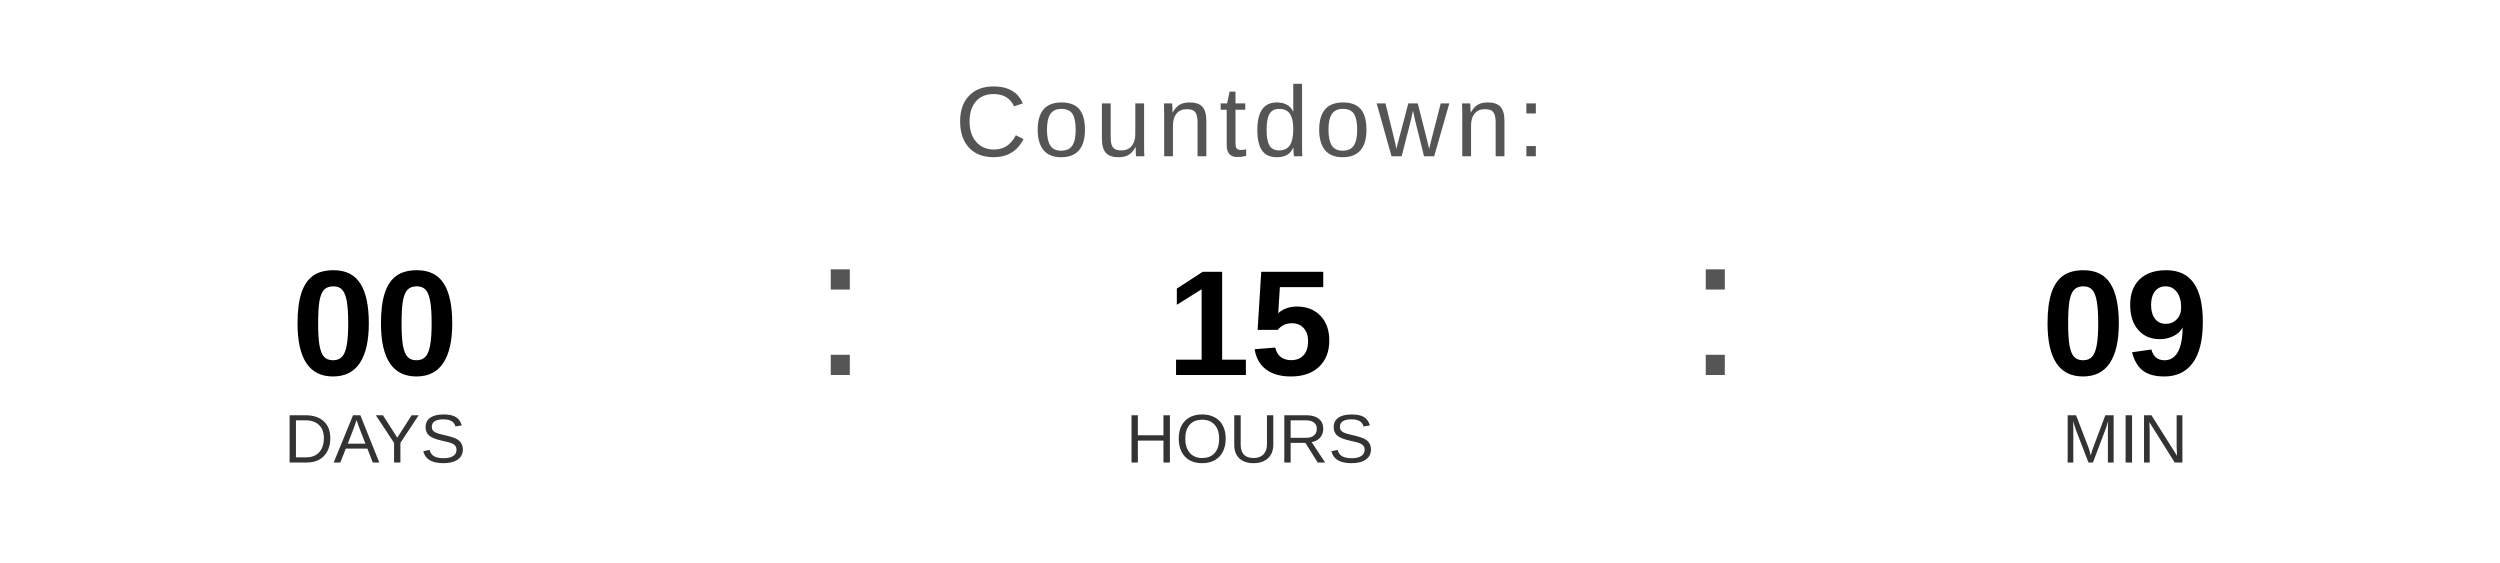
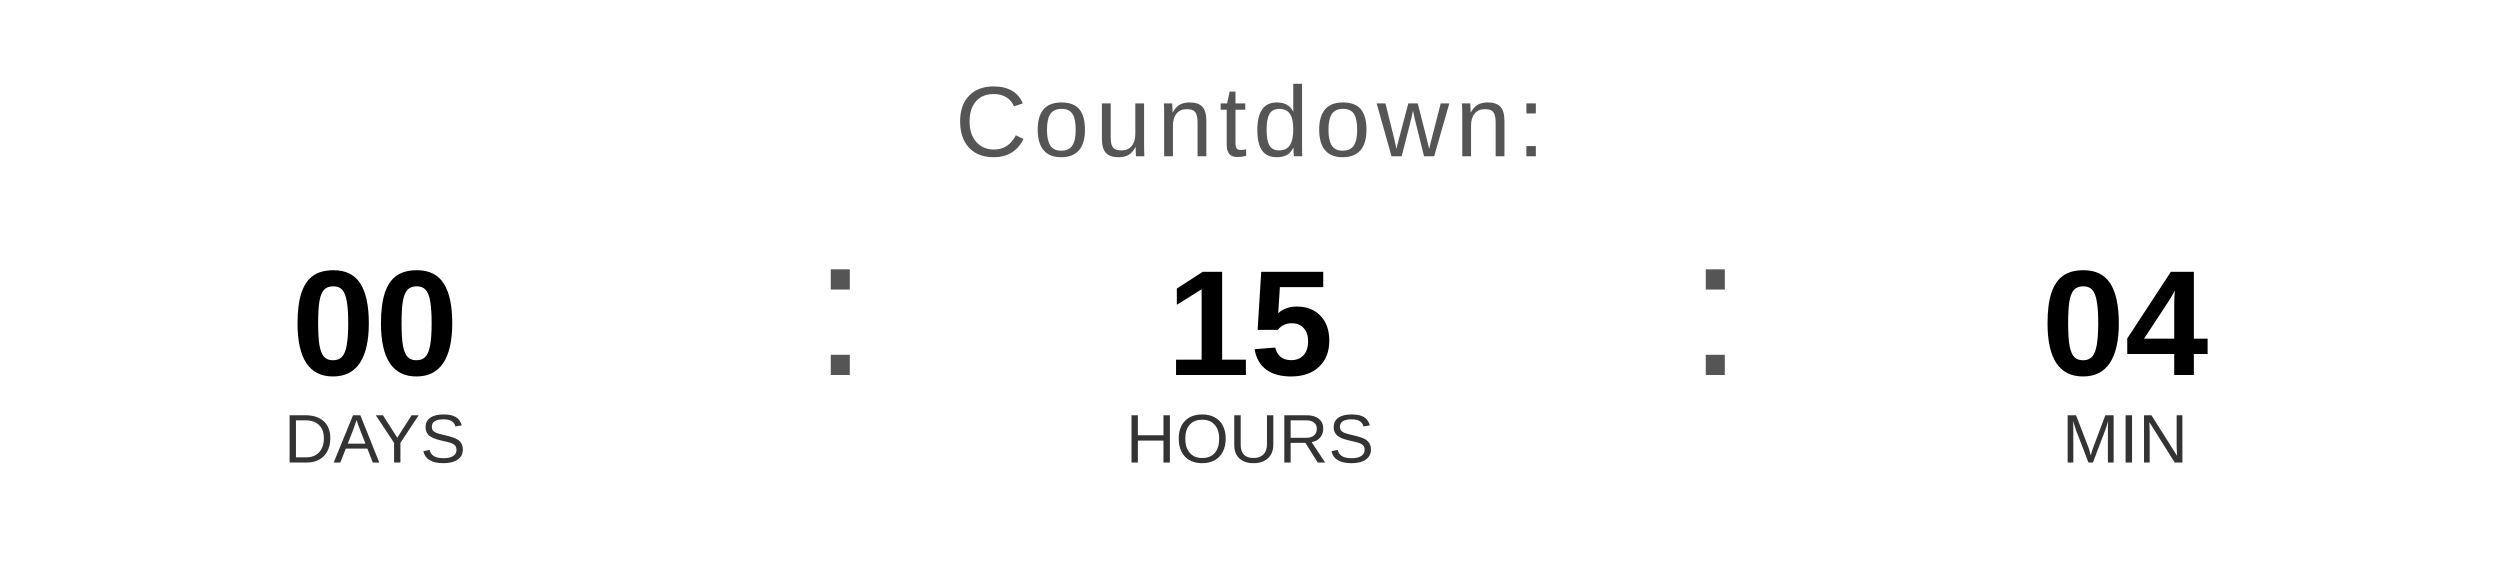
<svg xmlns="http://www.w3.org/2000/svg" width="400" height="90" viewBox="0 0 400 90">
  <text x="200" y="25" font-family="Arial, Helvetica, sans-serif" font-size="16" fill="#555555" text-anchor="middle" letter-spacing="1">
    Countdown:
  </text>
  <text x="60" y="60" font-family="Arial, Helvetica, sans-serif" font-size="24" font-weight="bold" fill="#000000" text-anchor="middle">00</text>
  <text x="60" y="74" font-family="Arial, Helvetica, sans-serif" font-size="11" fill="#333333" text-anchor="middle">DAYS</text>
  <text x="130" y="60" font-family="Arial, sans-serif" font-size="32" fill="#555555">:</text>
  <text x="200" y="60" font-family="Arial, Helvetica, sans-serif" font-size="24" font-weight="bold" fill="#000000" text-anchor="middle">15</text>
  <text x="200" y="74" font-family="Arial, Helvetica, sans-serif" font-size="11" fill="#333333" text-anchor="middle">HOURS</text>
  <text x="270" y="60" font-family="Arial, sans-serif" font-size="32" fill="#555555">:</text>
-   <text x="340" y="60" font-family="Arial, Helvetica, sans-serif" font-size="24" font-weight="bold" fill="#000000" text-anchor="middle">09</text>
+   <text x="340" y="60" font-family="Arial, Helvetica, sans-serif" font-size="24" font-weight="bold" fill="#000000" text-anchor="middle">04</text>
  <text x="340" y="74" font-family="Arial, Helvetica, sans-serif" font-size="11" fill="#333333" text-anchor="middle">MIN</text>
</svg>
